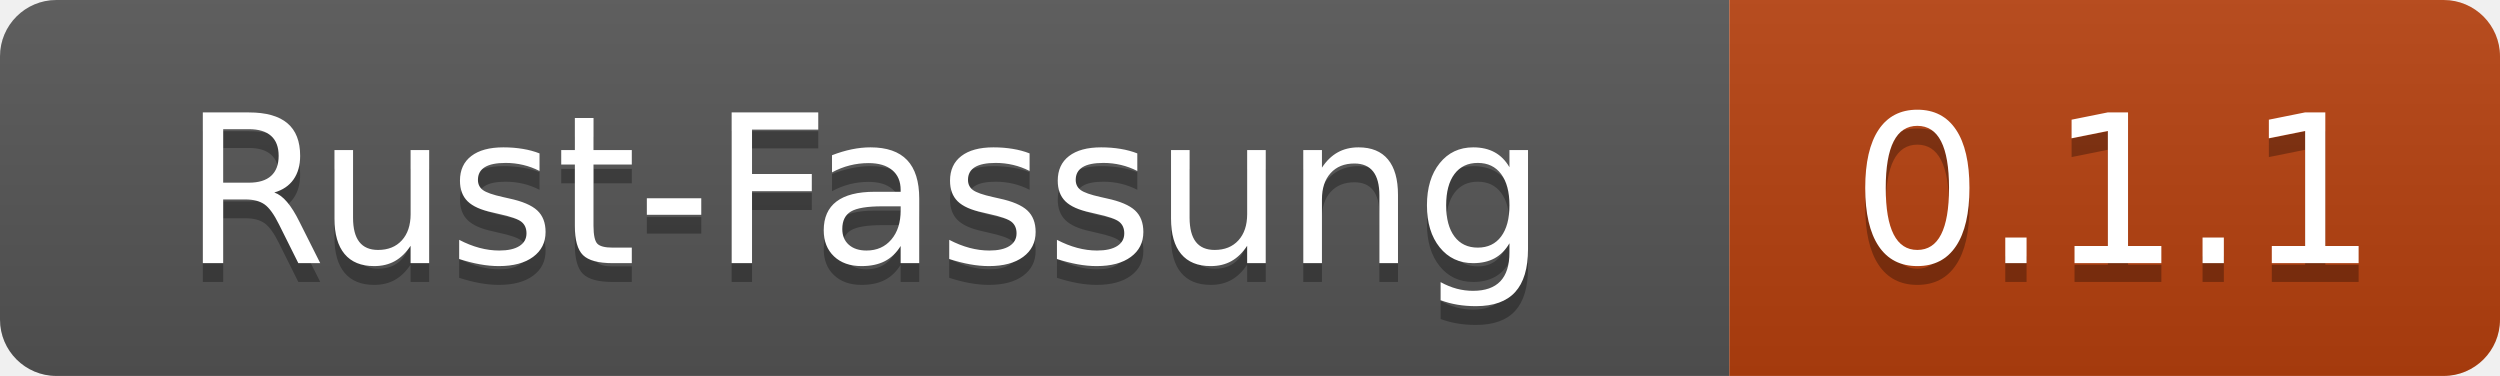
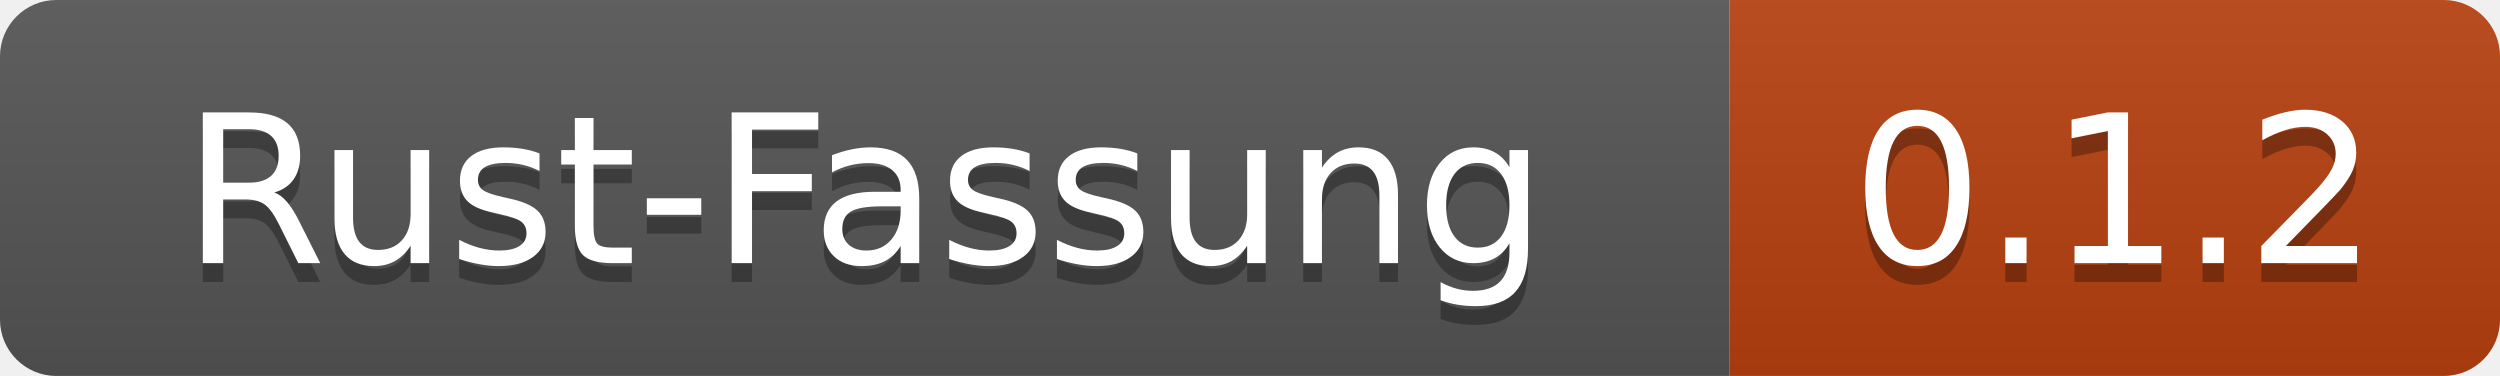
- <svg xmlns="http://www.w3.org/2000/svg" width="133" height="20" role="img" aria-label="Rust-Fassung: 0.1.1">
+ <svg xmlns="http://www.w3.org/2000/svg" width="133" height="20" role="img" aria-label="Rust-Fassung: 0.1.2">
  <linearGradient id="s" x2="0" y2="100%">
    <stop offset="0" stop-color="#bbb" stop-opacity=".1" />
    <stop offset="1" stop-opacity=".1" />
  </linearGradient>
  <clipPath id="r">
    <rect width="133" height="20" rx="3" fill="#fff" />
  </clipPath>
  <g clip-path="url(#r)">
    <rect width="92" height="20" fill="#555" />
    <rect x="92" width="41" height="20" fill="#b7410e" />
    <rect width="133" height="20" fill="url(#s)" />
  </g>
  <g fill="#fff" text-anchor="middle" font-family="Verdana,Geneva,DejaVu Sans,sans-serif" text-rendering="geometricPrecision" font-size="110">
    <text x="460" y="150" fill="#010101" fill-opacity=".3" transform="scale(.1)" textLength="800">Rust-Fassung</text>
    <text x="460" y="140" transform="scale(.1)" textLength="800">Rust-Fassung</text>
-     <text x="1125" y="150" fill="#010101" fill-opacity=".3" transform="scale(.1)" textLength="290">0.1.1</text>
-     <text x="1125" y="140" transform="scale(.1)" textLength="290">0.1.1</text>
+     <text x="1125" y="150" fill="#010101" fill-opacity=".3" transform="scale(.1)" textLength="290">0.1.2</text>
+     <text x="1125" y="140" transform="scale(.1)" textLength="290">0.1.2</text>
  </g>
</svg>
